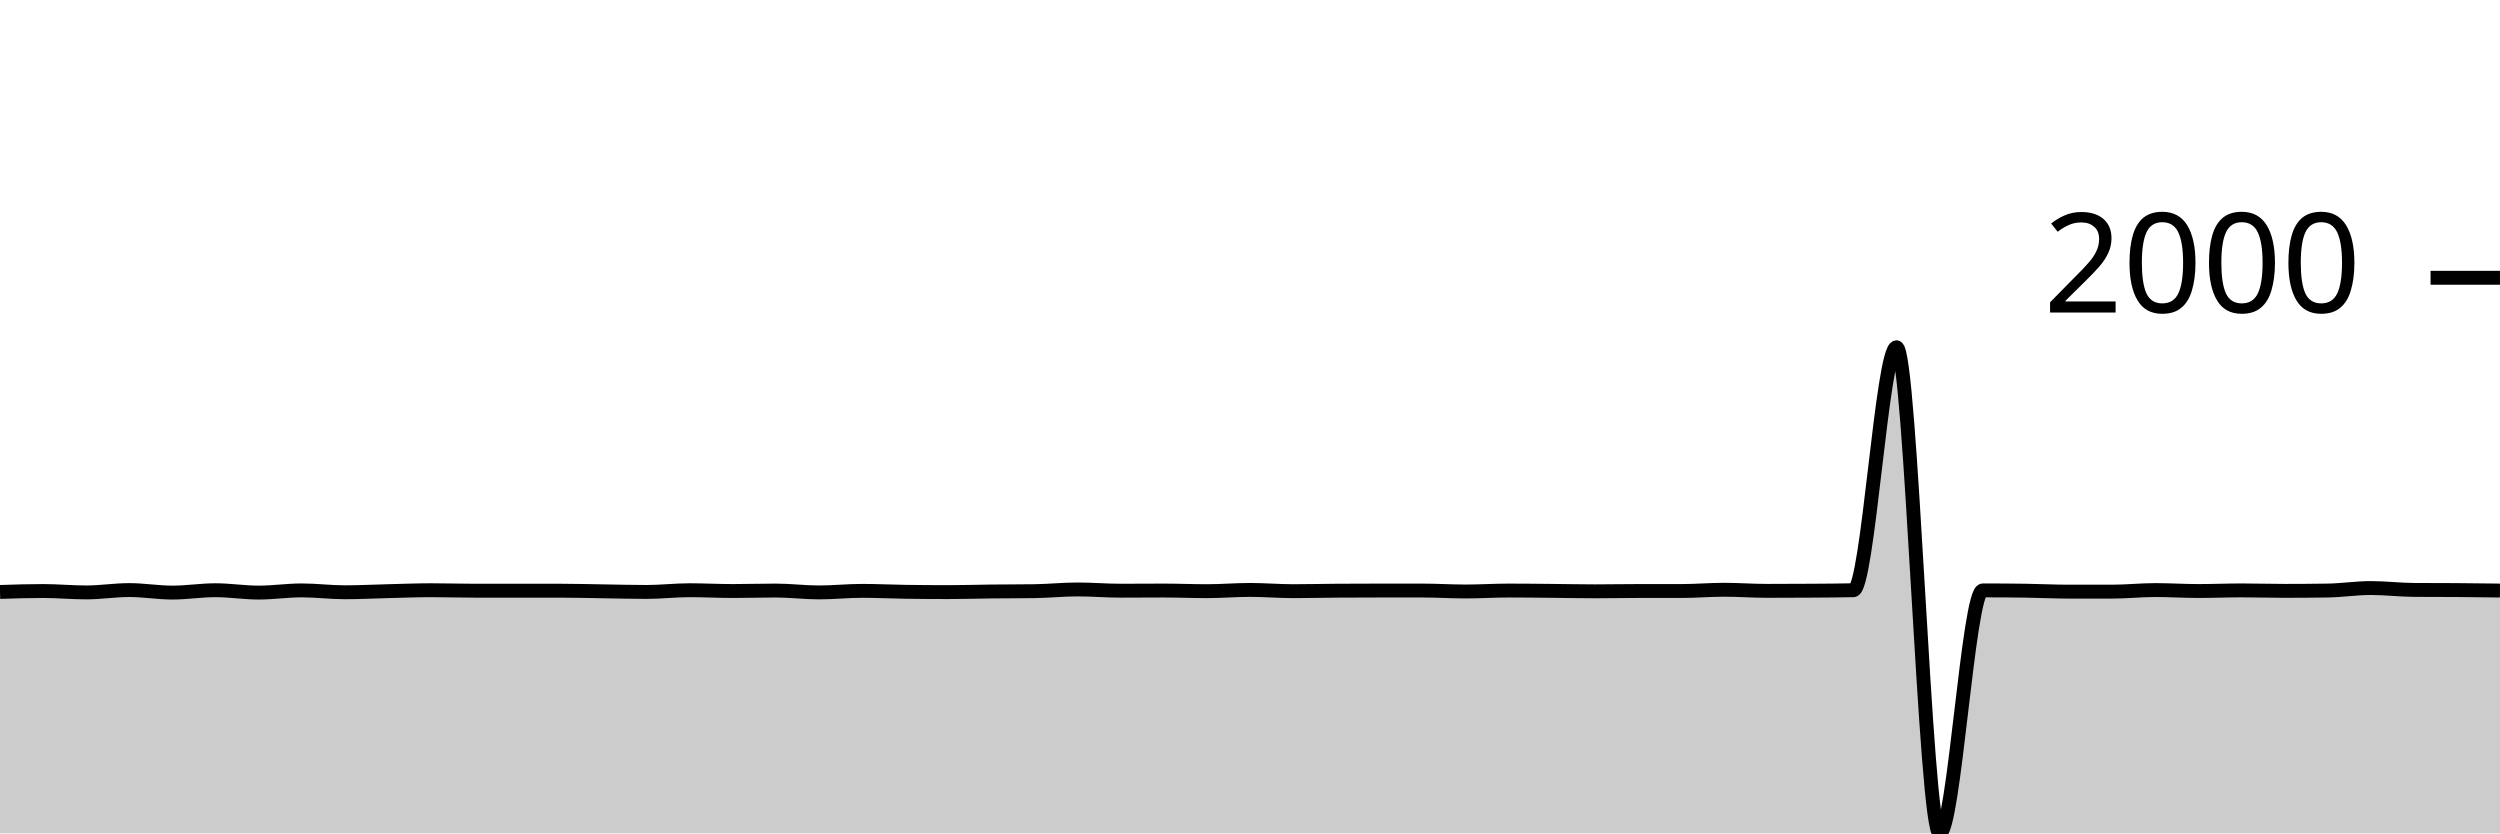
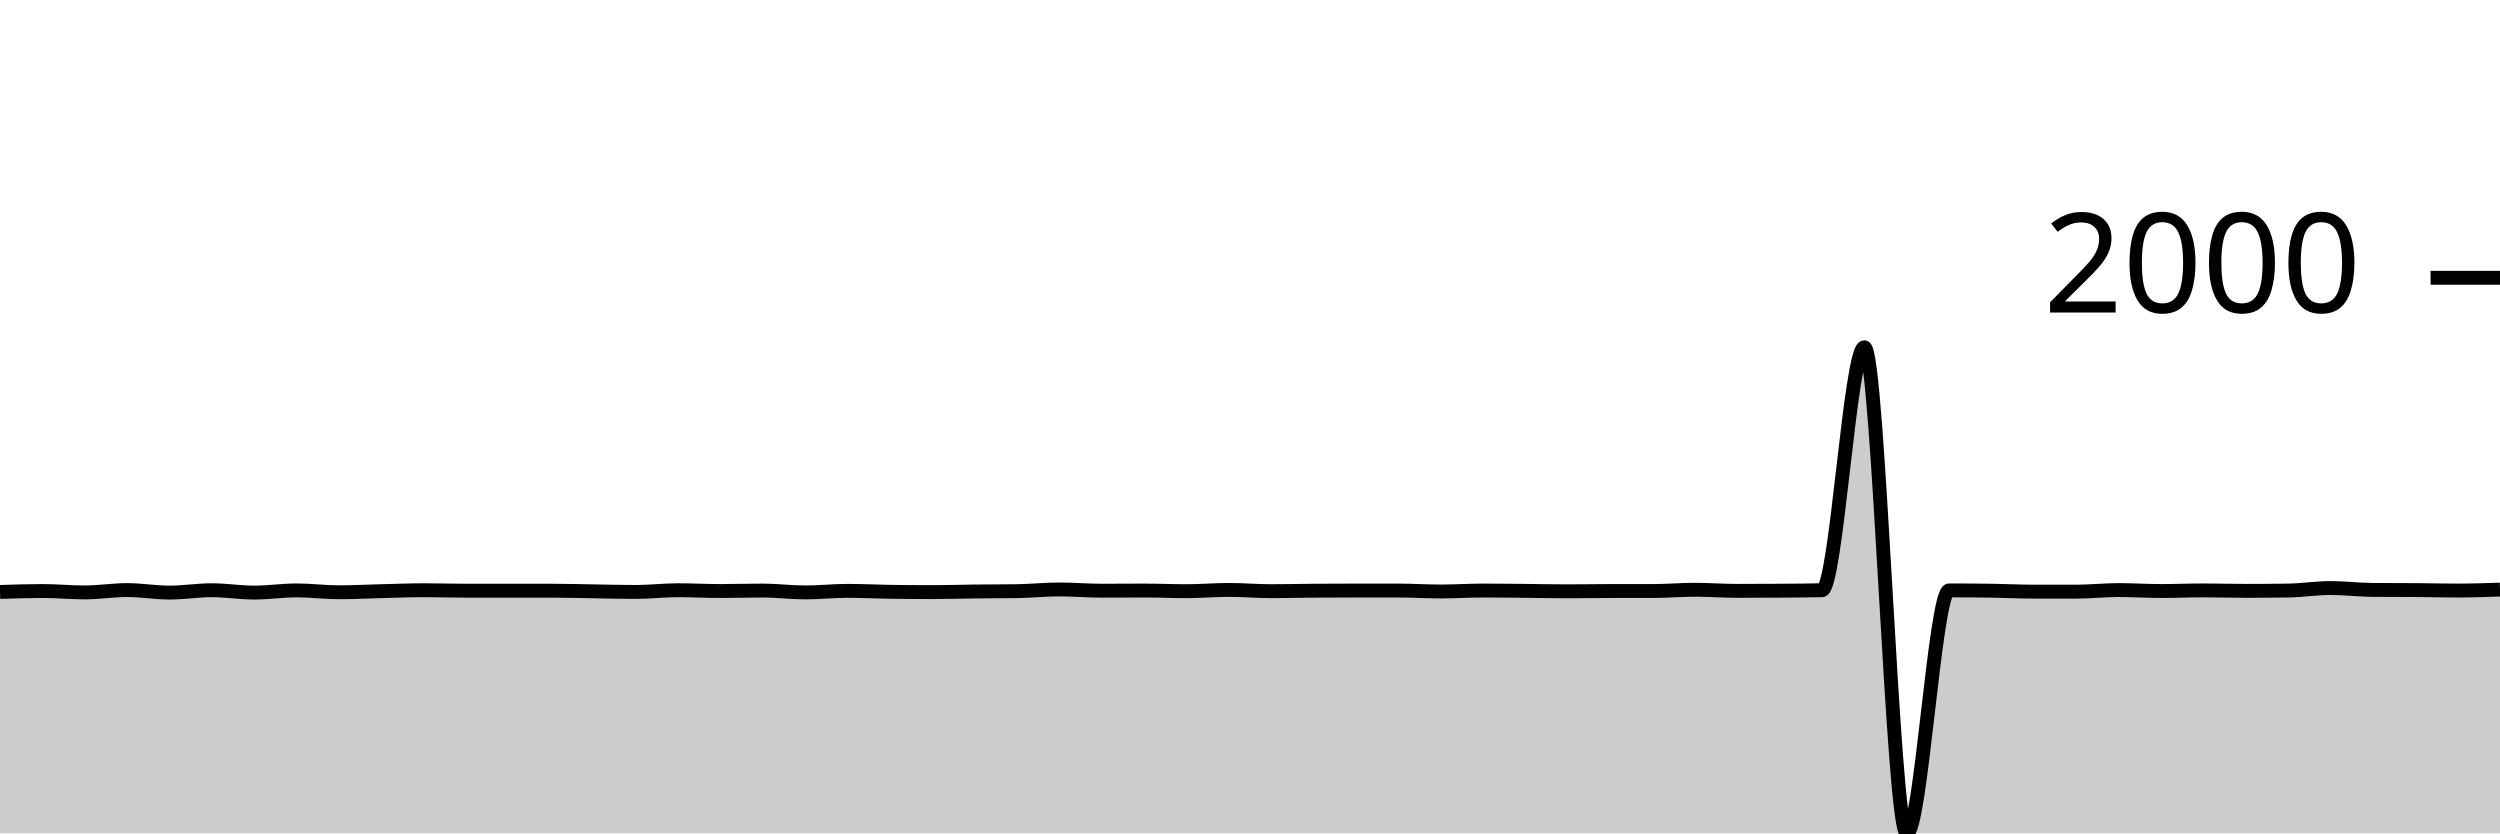
<svg xmlns="http://www.w3.org/2000/svg" viewBox="0 0 180 60">
  <g transform="translate(0,20)">
-     <path class="area" fill="rgba(0, 0, 0, 0.2)" d="M0,22.62C1.034,22.587,2.069,22.553,3.103,22.553C4.138,22.553,5.172,22.654,6.207,22.654C7.241,22.654,8.276,22.485,9.31,22.485C10.345,22.485,11.379,22.666,12.414,22.666C13.448,22.666,14.483,22.496,15.517,22.496C16.552,22.496,17.586,22.666,18.621,22.666C19.655,22.666,20.69,22.508,21.724,22.508C22.759,22.508,23.793,22.643,24.828,22.643C25.862,22.643,26.897,22.589,27.931,22.564C28.966,22.54,30,22.496,31.034,22.496C32.069,22.496,33.103,22.53,34.138,22.53C35.172,22.53,36.207,22.53,37.241,22.53C38.276,22.53,39.31,22.53,40.345,22.53C41.379,22.53,42.414,22.56,43.448,22.575C44.483,22.59,45.517,22.62,46.552,22.62C47.586,22.62,48.621,22.496,49.655,22.496C50.69,22.496,51.724,22.553,52.759,22.553C53.793,22.553,54.828,22.519,55.862,22.519C56.897,22.519,57.931,22.654,58.966,22.654C60,22.654,61.034,22.542,62.069,22.542C63.103,22.542,64.138,22.594,65.172,22.609C66.207,22.624,67.241,22.632,68.276,22.632C69.31,22.632,70.345,22.598,71.379,22.587C72.414,22.575,73.448,22.579,74.483,22.564C75.517,22.549,76.552,22.44,77.586,22.44C78.621,22.44,79.655,22.53,80.69,22.53C81.724,22.53,82.759,22.519,83.793,22.519C84.828,22.519,85.862,22.564,86.897,22.564C87.931,22.564,88.966,22.474,90,22.474C91.034,22.474,92.069,22.564,93.103,22.564C94.138,22.564,95.172,22.538,96.207,22.53C97.241,22.523,98.276,22.519,99.31,22.519C100.345,22.519,101.379,22.519,102.414,22.519C103.448,22.519,104.483,22.587,105.517,22.587C106.552,22.587,107.586,22.519,108.621,22.519C109.655,22.519,110.69,22.532,111.724,22.542C112.759,22.551,113.793,22.575,114.828,22.575C115.862,22.575,116.897,22.553,117.931,22.553C118.966,22.553,120,22.553,121.034,22.553C122.069,22.553,123.103,22.463,124.138,22.463C125.172,22.463,126.207,22.542,127.241,22.542C128.276,22.542,129.31,22.538,130.345,22.53C131.379,22.523,132.414,22.519,133.448,22.496C134.483,22.474,135.517,5.004,136.552,5.004C137.586,5.004,138.621,40,139.655,40C140.69,40,141.724,22.508,142.759,22.508C143.793,22.508,144.828,22.515,145.862,22.53C146.897,22.545,147.931,22.598,148.966,22.598C150,22.598,151.034,22.598,152.069,22.598C153.103,22.598,154.138,22.485,155.172,22.485C156.207,22.485,157.241,22.553,158.276,22.553C159.31,22.553,160.345,22.508,161.379,22.508C162.414,22.508,163.448,22.542,164.483,22.542C165.517,22.542,166.552,22.534,167.586,22.519C168.621,22.504,169.655,22.339,170.69,22.339C171.724,22.339,172.759,22.466,173.793,22.474C174.828,22.481,175.862,22.478,176.897,22.485C177.931,22.493,178.966,22.506,180,22.519L180,40C178.966,40,177.931,40,176.897,40C175.862,40,174.828,40,173.793,40C172.759,40,171.724,40,170.69,40C169.655,40,168.621,40,167.586,40C166.552,40,165.517,40,164.483,40C163.448,40,162.414,40,161.379,40C160.345,40,159.31,40,158.276,40C157.241,40,156.207,40,155.172,40C154.138,40,153.103,40,152.069,40C151.034,40,150,40,148.966,40C147.931,40,146.897,40,145.862,40C144.828,40,143.793,40,142.759,40C141.724,40,140.69,40,139.655,40C138.621,40,137.586,40,136.552,40C135.517,40,134.483,40,133.448,40C132.414,40,131.379,40,130.345,40C129.31,40,128.276,40,127.241,40C126.207,40,125.172,40,124.138,40C123.103,40,122.069,40,121.034,40C120,40,118.966,40,117.931,40C116.897,40,115.862,40,114.828,40C113.793,40,112.759,40,111.724,40C110.69,40,109.655,40,108.621,40C107.586,40,106.552,40,105.517,40C104.483,40,103.448,40,102.414,40C101.379,40,100.345,40,99.31,40C98.276,40,97.241,40,96.207,40C95.172,40,94.138,40,93.103,40C92.069,40,91.034,40,90,40C88.966,40,87.931,40,86.897,40C85.862,40,84.828,40,83.793,40C82.759,40,81.724,40,80.69,40C79.655,40,78.621,40,77.586,40C76.552,40,75.517,40,74.483,40C73.448,40,72.414,40,71.379,40C70.345,40,69.31,40,68.276,40C67.241,40,66.207,40,65.172,40C64.138,40,63.103,40,62.069,40C61.034,40,60,40,58.966,40C57.931,40,56.897,40,55.862,40C54.828,40,53.793,40,52.759,40C51.724,40,50.69,40,49.655,40C48.621,40,47.586,40,46.552,40C45.517,40,44.483,40,43.448,40C42.414,40,41.379,40,40.345,40C39.31,40,38.276,40,37.241,40C36.207,40,35.172,40,34.138,40C33.103,40,32.069,40,31.034,40C30,40,28.966,40,27.931,40C26.897,40,25.862,40,24.828,40C23.793,40,22.759,40,21.724,40C20.69,40,19.655,40,18.621,40C17.586,40,16.552,40,15.517,40C14.483,40,13.448,40,12.414,40C11.379,40,10.345,40,9.31,40C8.276,40,7.241,40,6.207,40C5.172,40,4.138,40,3.103,40C2.069,40,1.034,40,0,40Z" />
-     <path class="line" stroke="black" fill="none" d="M0,22.62C1.034,22.587,2.069,22.553,3.103,22.553C4.138,22.553,5.172,22.654,6.207,22.654C7.241,22.654,8.276,22.485,9.31,22.485C10.345,22.485,11.379,22.666,12.414,22.666C13.448,22.666,14.483,22.496,15.517,22.496C16.552,22.496,17.586,22.666,18.621,22.666C19.655,22.666,20.69,22.508,21.724,22.508C22.759,22.508,23.793,22.643,24.828,22.643C25.862,22.643,26.897,22.589,27.931,22.564C28.966,22.54,30,22.496,31.034,22.496C32.069,22.496,33.103,22.53,34.138,22.53C35.172,22.53,36.207,22.53,37.241,22.53C38.276,22.53,39.31,22.53,40.345,22.53C41.379,22.53,42.414,22.56,43.448,22.575C44.483,22.59,45.517,22.62,46.552,22.62C47.586,22.62,48.621,22.496,49.655,22.496C50.69,22.496,51.724,22.553,52.759,22.553C53.793,22.553,54.828,22.519,55.862,22.519C56.897,22.519,57.931,22.654,58.966,22.654C60,22.654,61.034,22.542,62.069,22.542C63.103,22.542,64.138,22.594,65.172,22.609C66.207,22.624,67.241,22.632,68.276,22.632C69.31,22.632,70.345,22.598,71.379,22.587C72.414,22.575,73.448,22.579,74.483,22.564C75.517,22.549,76.552,22.44,77.586,22.44C78.621,22.44,79.655,22.53,80.69,22.53C81.724,22.53,82.759,22.519,83.793,22.519C84.828,22.519,85.862,22.564,86.897,22.564C87.931,22.564,88.966,22.474,90,22.474C91.034,22.474,92.069,22.564,93.103,22.564C94.138,22.564,95.172,22.538,96.207,22.53C97.241,22.523,98.276,22.519,99.31,22.519C100.345,22.519,101.379,22.519,102.414,22.519C103.448,22.519,104.483,22.587,105.517,22.587C106.552,22.587,107.586,22.519,108.621,22.519C109.655,22.519,110.69,22.532,111.724,22.542C112.759,22.551,113.793,22.575,114.828,22.575C115.862,22.575,116.897,22.553,117.931,22.553C118.966,22.553,120,22.553,121.034,22.553C122.069,22.553,123.103,22.463,124.138,22.463C125.172,22.463,126.207,22.542,127.241,22.542C128.276,22.542,129.31,22.538,130.345,22.53C131.379,22.523,132.414,22.519,133.448,22.496C134.483,22.474,135.517,5.004,136.552,5.004C137.586,5.004,138.621,40,139.655,40C140.69,40,141.724,22.508,142.759,22.508C143.793,22.508,144.828,22.515,145.862,22.53C146.897,22.545,147.931,22.598,148.966,22.598C150,22.598,151.034,22.598,152.069,22.598C153.103,22.598,154.138,22.485,155.172,22.485C156.207,22.485,157.241,22.553,158.276,22.553C159.31,22.553,160.345,22.508,161.379,22.508C162.414,22.508,163.448,22.542,164.483,22.542C165.517,22.542,166.552,22.534,167.586,22.519C168.621,22.504,169.655,22.339,170.69,22.339C171.724,22.339,172.759,22.466,173.793,22.474C174.828,22.481,175.862,22.478,176.897,22.485C177.931,22.493,178.966,22.506,180,22.519" />
+     <path class="area" fill="rgba(0, 0, 0, 0.2)" d="M0,22.62C1.017,22.587,2.034,22.553,3.051,22.553C4.068,22.553,5.085,22.654,6.102,22.654C7.119,22.654,8.136,22.485,9.153,22.485C10.169,22.485,11.186,22.666,12.203,22.666C13.22,22.666,14.237,22.496,15.254,22.496C16.271,22.496,17.288,22.666,18.305,22.666C19.322,22.666,20.339,22.508,21.356,22.508C22.373,22.508,23.39,22.643,24.407,22.643C25.424,22.643,26.441,22.589,27.458,22.564C28.475,22.54,29.492,22.496,30.508,22.496C31.525,22.496,32.542,22.53,33.559,22.53C34.576,22.53,35.593,22.53,36.61,22.53C37.627,22.53,38.644,22.53,39.661,22.53C40.678,22.53,41.695,22.56,42.712,22.575C43.729,22.59,44.746,22.62,45.763,22.62C46.78,22.62,47.797,22.496,48.814,22.496C49.831,22.496,50.847,22.553,51.864,22.553C52.881,22.553,53.898,22.519,54.915,22.519C55.932,22.519,56.949,22.654,57.966,22.654C58.983,22.654,60,22.542,61.017,22.542C62.034,22.542,63.051,22.594,64.068,22.609C65.085,22.624,66.102,22.632,67.119,22.632C68.136,22.632,69.153,22.598,70.169,22.587C71.186,22.575,72.203,22.579,73.22,22.564C74.237,22.549,75.254,22.44,76.271,22.44C77.288,22.44,78.305,22.53,79.322,22.53C80.339,22.53,81.356,22.519,82.373,22.519C83.39,22.519,84.407,22.564,85.424,22.564C86.441,22.564,87.458,22.474,88.475,22.474C89.492,22.474,90.508,22.564,91.525,22.564C92.542,22.564,93.559,22.538,94.576,22.53C95.593,22.523,96.61,22.519,97.627,22.519C98.644,22.519,99.661,22.519,100.678,22.519C101.695,22.519,102.712,22.587,103.729,22.587C104.746,22.587,105.763,22.519,106.78,22.519C107.797,22.519,108.814,22.532,109.831,22.542C110.847,22.551,111.864,22.575,112.881,22.575C113.898,22.575,114.915,22.553,115.932,22.553C116.949,22.553,117.966,22.553,118.983,22.553C120,22.553,121.017,22.463,122.034,22.463C123.051,22.463,124.068,22.542,125.085,22.542C126.102,22.542,127.119,22.538,128.136,22.53C129.153,22.523,130.169,22.519,131.186,22.496C132.203,22.474,133.22,5.004,134.237,5.004C135.254,5.004,136.271,40,137.288,40C138.305,40,139.322,22.508,140.339,22.508C141.356,22.508,142.373,22.515,143.39,22.53C144.407,22.545,145.424,22.598,146.441,22.598C147.458,22.598,148.475,22.598,149.492,22.598C150.508,22.598,151.525,22.485,152.542,22.485C153.559,22.485,154.576,22.553,155.593,22.553C156.61,22.553,157.627,22.508,158.644,22.508C159.661,22.508,160.678,22.542,161.695,22.542C162.712,22.542,163.729,22.534,164.746,22.519C165.763,22.504,166.78,22.339,167.797,22.339C168.814,22.339,169.831,22.466,170.847,22.474C171.864,22.481,172.881,22.478,173.898,22.485C174.915,22.493,175.932,22.519,176.949,22.519C177.966,22.519,178.983,22.485,180,22.451L180,40C178.983,40,177.966,40,176.949,40C175.932,40,174.915,40,173.898,40C172.881,40,171.864,40,170.847,40C169.831,40,168.814,40,167.797,40C166.78,40,165.763,40,164.746,40C163.729,40,162.712,40,161.695,40C160.678,40,159.661,40,158.644,40C157.627,40,156.61,40,155.593,40C154.576,40,153.559,40,152.542,40C151.525,40,150.508,40,149.492,40C148.475,40,147.458,40,146.441,40C145.424,40,144.407,40,143.39,40C142.373,40,141.356,40,140.339,40C139.322,40,138.305,40,137.288,40C136.271,40,135.254,40,134.237,40C133.22,40,132.203,40,131.186,40C130.169,40,129.153,40,128.136,40C127.119,40,126.102,40,125.085,40C124.068,40,123.051,40,122.034,40C121.017,40,120,40,118.983,40C117.966,40,116.949,40,115.932,40C114.915,40,113.898,40,112.881,40C111.864,40,110.847,40,109.831,40C108.814,40,107.797,40,106.78,40C105.763,40,104.746,40,103.729,40C102.712,40,101.695,40,100.678,40C99.661,40,98.644,40,97.627,40C96.61,40,95.593,40,94.576,40C93.559,40,92.542,40,91.525,40C90.508,40,89.492,40,88.475,40C87.458,40,86.441,40,85.424,40C84.407,40,83.39,40,82.373,40C81.356,40,80.339,40,79.322,40C78.305,40,77.288,40,76.271,40C75.254,40,74.237,40,73.22,40C72.203,40,71.186,40,70.169,40C69.153,40,68.136,40,67.119,40C66.102,40,65.085,40,64.068,40C63.051,40,62.034,40,61.017,40C60,40,58.983,40,57.966,40C56.949,40,55.932,40,54.915,40C53.898,40,52.881,40,51.864,40C50.847,40,49.831,40,48.814,40C47.797,40,46.78,40,45.763,40C44.746,40,43.729,40,42.712,40C41.695,40,40.678,40,39.661,40C38.644,40,37.627,40,36.61,40C35.593,40,34.576,40,33.559,40C32.542,40,31.525,40,30.508,40C29.492,40,28.475,40,27.458,40C26.441,40,25.424,40,24.407,40C23.39,40,22.373,40,21.356,40C20.339,40,19.322,40,18.305,40C17.288,40,16.271,40,15.254,40C14.237,40,13.22,40,12.203,40C11.186,40,10.169,40,9.153,40C8.136,40,7.119,40,6.102,40C5.085,40,4.068,40,3.051,40C2.034,40,1.017,40,0,40Z" />
+     <path class="line" stroke="black" fill="none" d="M0,22.62C1.017,22.587,2.034,22.553,3.051,22.553C4.068,22.553,5.085,22.654,6.102,22.654C7.119,22.654,8.136,22.485,9.153,22.485C10.169,22.485,11.186,22.666,12.203,22.666C13.22,22.666,14.237,22.496,15.254,22.496C16.271,22.496,17.288,22.666,18.305,22.666C19.322,22.666,20.339,22.508,21.356,22.508C22.373,22.508,23.39,22.643,24.407,22.643C25.424,22.643,26.441,22.589,27.458,22.564C28.475,22.54,29.492,22.496,30.508,22.496C31.525,22.496,32.542,22.53,33.559,22.53C34.576,22.53,35.593,22.53,36.61,22.53C37.627,22.53,38.644,22.53,39.661,22.53C40.678,22.53,41.695,22.56,42.712,22.575C43.729,22.59,44.746,22.62,45.763,22.62C46.78,22.62,47.797,22.496,48.814,22.496C49.831,22.496,50.847,22.553,51.864,22.553C52.881,22.553,53.898,22.519,54.915,22.519C55.932,22.519,56.949,22.654,57.966,22.654C58.983,22.654,60,22.542,61.017,22.542C62.034,22.542,63.051,22.594,64.068,22.609C65.085,22.624,66.102,22.632,67.119,22.632C68.136,22.632,69.153,22.598,70.169,22.587C71.186,22.575,72.203,22.579,73.22,22.564C74.237,22.549,75.254,22.44,76.271,22.44C77.288,22.44,78.305,22.53,79.322,22.53C80.339,22.53,81.356,22.519,82.373,22.519C83.39,22.519,84.407,22.564,85.424,22.564C86.441,22.564,87.458,22.474,88.475,22.474C89.492,22.474,90.508,22.564,91.525,22.564C92.542,22.564,93.559,22.538,94.576,22.53C95.593,22.523,96.61,22.519,97.627,22.519C98.644,22.519,99.661,22.519,100.678,22.519C101.695,22.519,102.712,22.587,103.729,22.587C104.746,22.587,105.763,22.519,106.78,22.519C107.797,22.519,108.814,22.532,109.831,22.542C110.847,22.551,111.864,22.575,112.881,22.575C113.898,22.575,114.915,22.553,115.932,22.553C116.949,22.553,117.966,22.553,118.983,22.553C120,22.553,121.017,22.463,122.034,22.463C123.051,22.463,124.068,22.542,125.085,22.542C126.102,22.542,127.119,22.538,128.136,22.53C129.153,22.523,130.169,22.519,131.186,22.496C132.203,22.474,133.22,5.004,134.237,5.004C135.254,5.004,136.271,40,137.288,40C138.305,40,139.322,22.508,140.339,22.508C141.356,22.508,142.373,22.515,143.39,22.53C144.407,22.545,145.424,22.598,146.441,22.598C147.458,22.598,148.475,22.598,149.492,22.598C150.508,22.598,151.525,22.485,152.542,22.485C153.559,22.485,154.576,22.553,155.593,22.553C156.61,22.553,157.627,22.508,158.644,22.508C159.661,22.508,160.678,22.542,161.695,22.542C162.712,22.542,163.729,22.534,164.746,22.519C165.763,22.504,166.78,22.339,167.797,22.339C168.814,22.339,169.831,22.466,170.847,22.474C171.864,22.481,172.881,22.478,173.898,22.485C174.915,22.493,175.932,22.519,176.949,22.519C177.966,22.519,178.983,22.485,180,22.451" />
    <path class="axis-ceiling" stroke-width="1" stroke="black" fill="none" d="M175,0L180,0" />
    <text class="axis-ceiling-label" font-family="sans-serif" text-anchor="end" font-size="10px" x="170" y="2.5">2000</text>
  </g>
</svg>
